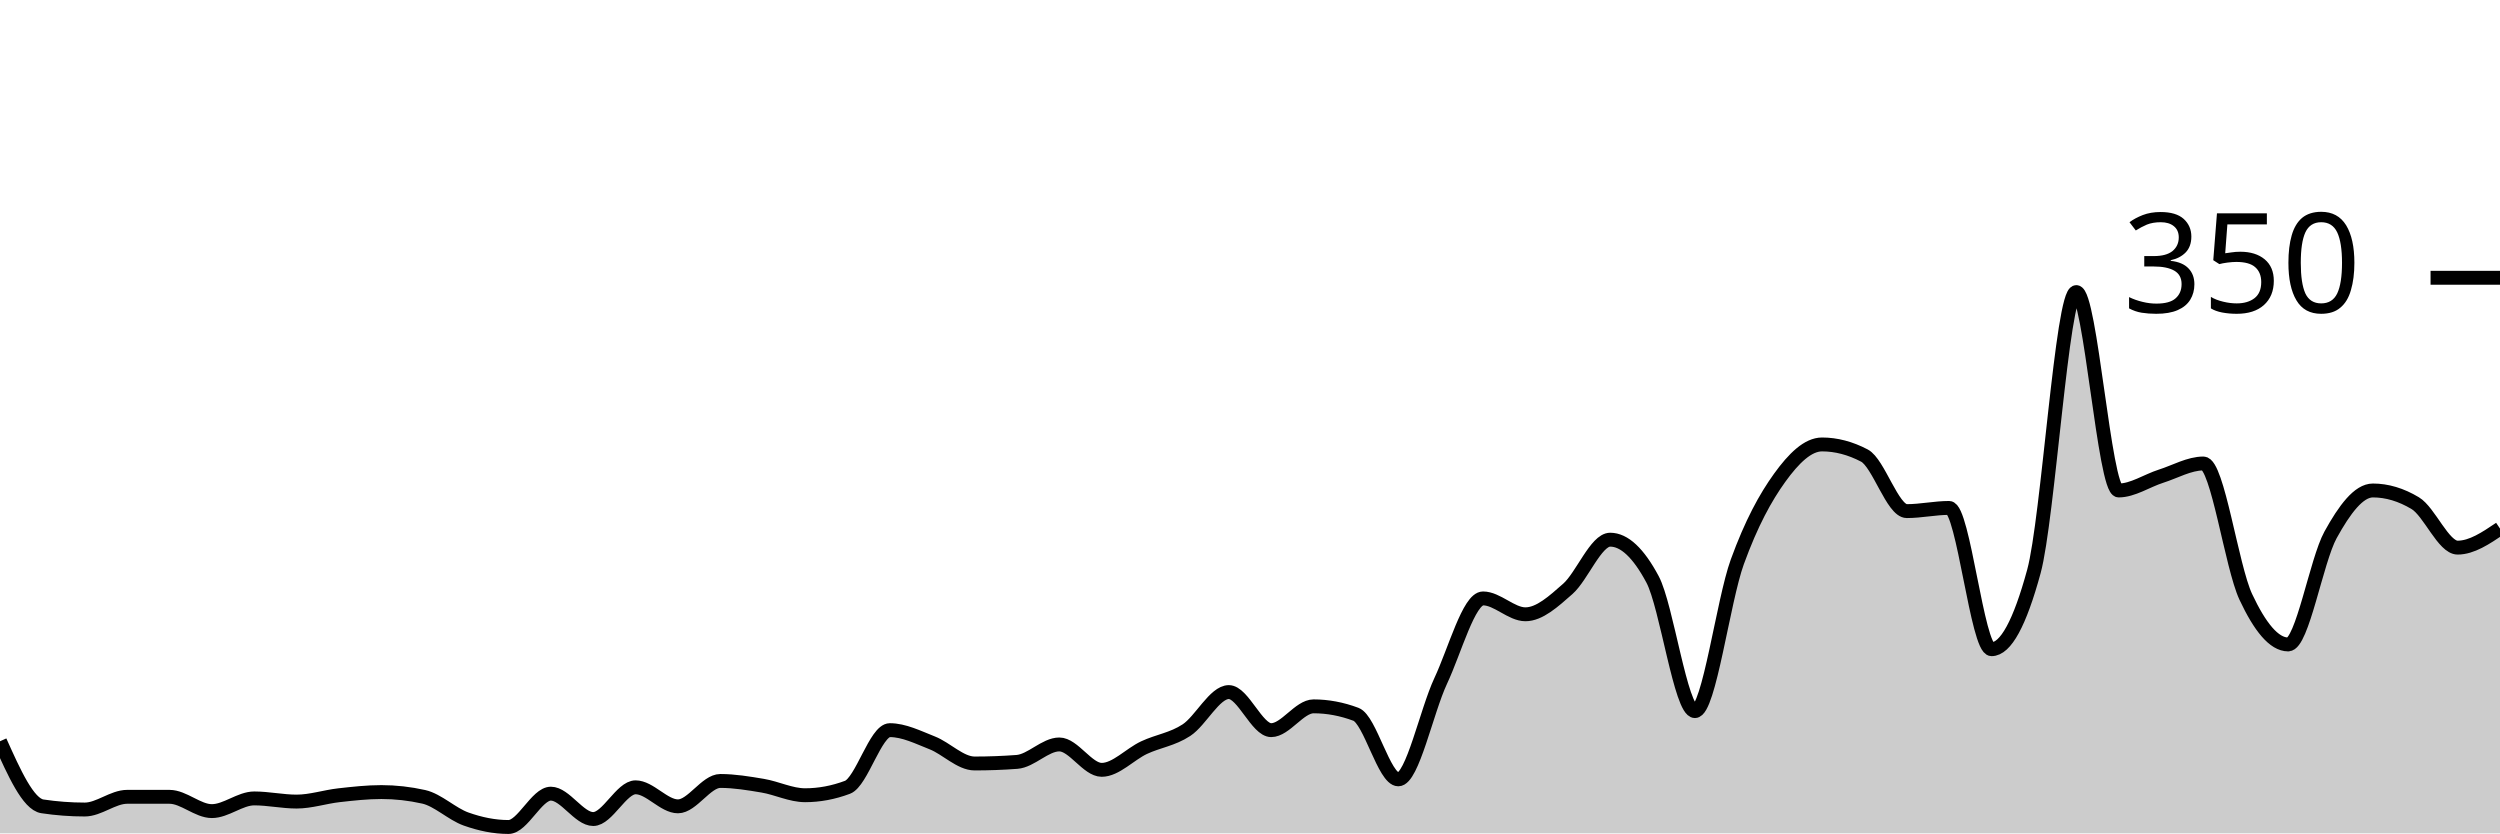
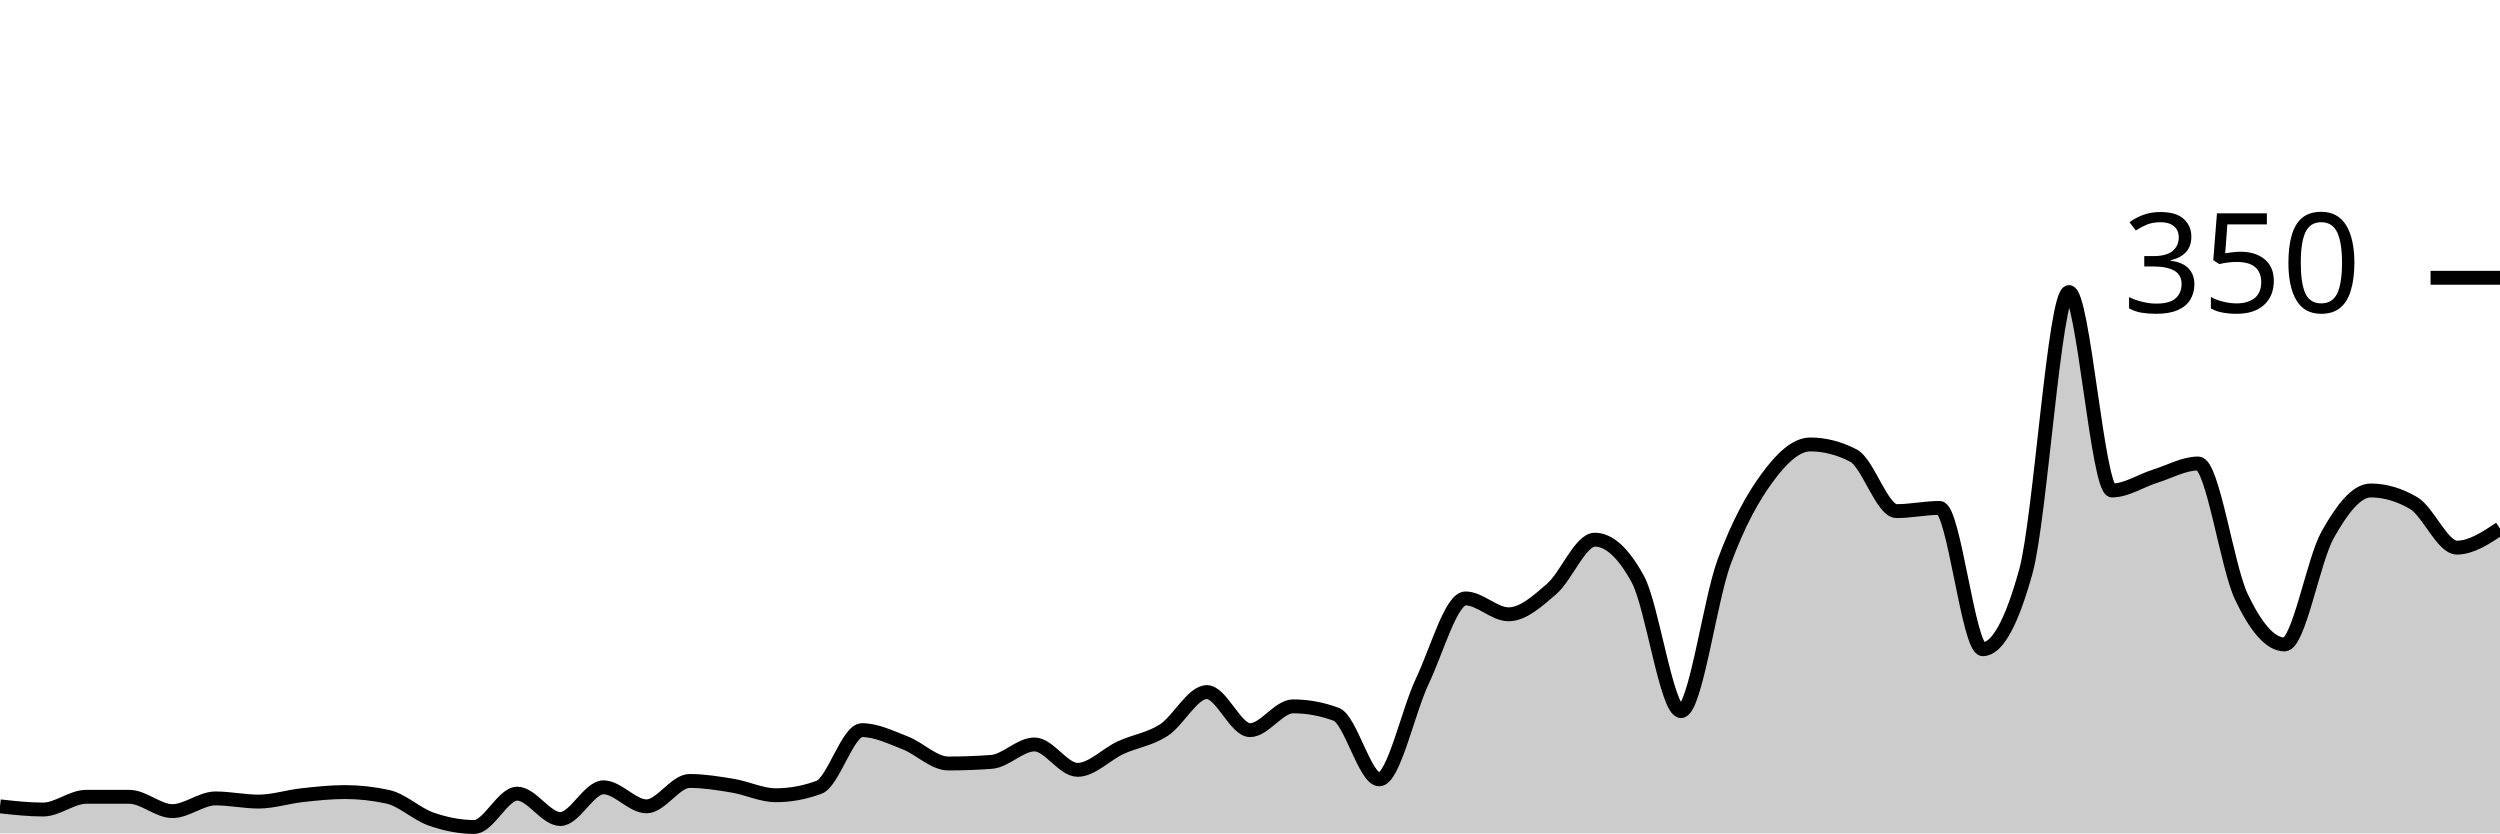
<svg xmlns="http://www.w3.org/2000/svg" viewBox="0 0 180 60">
  <g transform="translate(0,20)">
-     <path class="area" fill="rgba(0, 0, 0, 0.2)" d="M0,33.371C1.017,35.638,2.034,37.905,3.051,38.057C4.068,38.21,5.085,38.286,6.102,38.286C7.119,38.286,8.136,37.371,9.153,37.371C10.169,37.371,11.186,37.371,12.203,37.371C13.22,37.371,14.237,38.4,15.254,38.4C16.271,38.4,17.288,37.486,18.305,37.486C19.322,37.486,20.339,37.714,21.356,37.714C22.373,37.714,23.39,37.371,24.407,37.257C25.424,37.143,26.441,37.029,27.458,37.029C28.475,37.029,29.492,37.143,30.508,37.371C31.525,37.6,32.542,38.61,33.559,38.971C34.576,39.333,35.593,39.543,36.61,39.543C37.627,39.543,38.644,37.143,39.661,37.143C40.678,37.143,41.695,38.971,42.712,38.971C43.729,38.971,44.746,36.686,45.763,36.686C46.78,36.686,47.797,38.057,48.814,38.057C49.831,38.057,50.847,36.229,51.864,36.229C52.881,36.229,53.898,36.4,54.915,36.571C55.932,36.743,56.949,37.257,57.966,37.257C58.983,37.257,60,37.067,61.017,36.686C62.034,36.305,63.051,32.571,64.068,32.571C65.085,32.571,66.102,33.086,67.119,33.486C68.136,33.886,69.153,34.971,70.169,34.971C71.186,34.971,72.203,34.933,73.22,34.857C74.237,34.781,75.254,33.6,76.271,33.6C77.288,33.6,78.305,35.429,79.322,35.429C80.339,35.429,81.356,34.305,82.373,33.829C83.39,33.352,84.407,33.238,85.424,32.571C86.441,31.905,87.458,29.829,88.475,29.829C89.492,29.829,90.508,32.571,91.525,32.571C92.542,32.571,93.559,30.857,94.576,30.857C95.593,30.857,96.61,31.048,97.627,31.429C98.644,31.81,99.661,36.114,100.678,36.114C101.695,36.114,102.712,31.2,103.729,29.029C104.746,26.857,105.763,23.086,106.78,23.086C107.797,23.086,108.814,24.229,109.831,24.229C110.847,24.229,111.864,23.295,112.881,22.4C113.898,21.505,114.915,18.857,115.932,18.857C116.949,18.857,117.966,19.81,118.983,21.714C120,23.619,121.017,31.2,122.034,31.2C123.051,31.2,124.068,23.257,125.085,20.457C126.102,17.657,127.119,15.81,128.136,14.4C129.153,12.99,130.169,12,131.186,12C132.203,12,133.22,12.267,134.237,12.8C135.254,13.333,136.271,16.8,137.288,16.8C138.305,16.8,139.322,16.571,140.339,16.571C141.356,16.571,142.373,26.743,143.39,26.743C144.407,26.743,145.424,24.876,146.441,21.143C147.458,17.41,148.475,1.029,149.492,1.029C150.508,1.029,151.525,15.314,152.542,15.314C153.559,15.314,154.576,14.61,155.593,14.286C156.61,13.962,157.627,13.371,158.644,13.371C159.661,13.371,160.678,20.8,161.695,22.971C162.712,25.143,163.729,26.4,164.746,26.4C165.763,26.4,166.78,20.362,167.797,18.514C168.814,16.667,169.831,15.314,170.847,15.314C171.864,15.314,172.881,15.619,173.898,16.229C174.915,16.838,175.932,19.429,176.949,19.429C177.966,19.429,178.983,18.743,180,18.057L180,40C178.983,40,177.966,40,176.949,40C175.932,40,174.915,40,173.898,40C172.881,40,171.864,40,170.847,40C169.831,40,168.814,40,167.797,40C166.78,40,165.763,40,164.746,40C163.729,40,162.712,40,161.695,40C160.678,40,159.661,40,158.644,40C157.627,40,156.61,40,155.593,40C154.576,40,153.559,40,152.542,40C151.525,40,150.508,40,149.492,40C148.475,40,147.458,40,146.441,40C145.424,40,144.407,40,143.39,40C142.373,40,141.356,40,140.339,40C139.322,40,138.305,40,137.288,40C136.271,40,135.254,40,134.237,40C133.22,40,132.203,40,131.186,40C130.169,40,129.153,40,128.136,40C127.119,40,126.102,40,125.085,40C124.068,40,123.051,40,122.034,40C121.017,40,120,40,118.983,40C117.966,40,116.949,40,115.932,40C114.915,40,113.898,40,112.881,40C111.864,40,110.847,40,109.831,40C108.814,40,107.797,40,106.78,40C105.763,40,104.746,40,103.729,40C102.712,40,101.695,40,100.678,40C99.661,40,98.644,40,97.627,40C96.61,40,95.593,40,94.576,40C93.559,40,92.542,40,91.525,40C90.508,40,89.492,40,88.475,40C87.458,40,86.441,40,85.424,40C84.407,40,83.39,40,82.373,40C81.356,40,80.339,40,79.322,40C78.305,40,77.288,40,76.271,40C75.254,40,74.237,40,73.22,40C72.203,40,71.186,40,70.169,40C69.153,40,68.136,40,67.119,40C66.102,40,65.085,40,64.068,40C63.051,40,62.034,40,61.017,40C60,40,58.983,40,57.966,40C56.949,40,55.932,40,54.915,40C53.898,40,52.881,40,51.864,40C50.847,40,49.831,40,48.814,40C47.797,40,46.78,40,45.763,40C44.746,40,43.729,40,42.712,40C41.695,40,40.678,40,39.661,40C38.644,40,37.627,40,36.61,40C35.593,40,34.576,40,33.559,40C32.542,40,31.525,40,30.508,40C29.492,40,28.475,40,27.458,40C26.441,40,25.424,40,24.407,40C23.39,40,22.373,40,21.356,40C20.339,40,19.322,40,18.305,40C17.288,40,16.271,40,15.254,40C14.237,40,13.22,40,12.203,40C11.186,40,10.169,40,9.153,40C8.136,40,7.119,40,6.102,40C5.085,40,4.068,40,3.051,40C2.034,40,1.017,40,0,40Z" />
-     <path class="line" stroke="black" fill="none" d="M0,33.371C1.017,35.638,2.034,37.905,3.051,38.057C4.068,38.21,5.085,38.286,6.102,38.286C7.119,38.286,8.136,37.371,9.153,37.371C10.169,37.371,11.186,37.371,12.203,37.371C13.22,37.371,14.237,38.4,15.254,38.4C16.271,38.4,17.288,37.486,18.305,37.486C19.322,37.486,20.339,37.714,21.356,37.714C22.373,37.714,23.39,37.371,24.407,37.257C25.424,37.143,26.441,37.029,27.458,37.029C28.475,37.029,29.492,37.143,30.508,37.371C31.525,37.6,32.542,38.61,33.559,38.971C34.576,39.333,35.593,39.543,36.61,39.543C37.627,39.543,38.644,37.143,39.661,37.143C40.678,37.143,41.695,38.971,42.712,38.971C43.729,38.971,44.746,36.686,45.763,36.686C46.78,36.686,47.797,38.057,48.814,38.057C49.831,38.057,50.847,36.229,51.864,36.229C52.881,36.229,53.898,36.4,54.915,36.571C55.932,36.743,56.949,37.257,57.966,37.257C58.983,37.257,60,37.067,61.017,36.686C62.034,36.305,63.051,32.571,64.068,32.571C65.085,32.571,66.102,33.086,67.119,33.486C68.136,33.886,69.153,34.971,70.169,34.971C71.186,34.971,72.203,34.933,73.22,34.857C74.237,34.781,75.254,33.6,76.271,33.6C77.288,33.6,78.305,35.429,79.322,35.429C80.339,35.429,81.356,34.305,82.373,33.829C83.39,33.352,84.407,33.238,85.424,32.571C86.441,31.905,87.458,29.829,88.475,29.829C89.492,29.829,90.508,32.571,91.525,32.571C92.542,32.571,93.559,30.857,94.576,30.857C95.593,30.857,96.61,31.048,97.627,31.429C98.644,31.81,99.661,36.114,100.678,36.114C101.695,36.114,102.712,31.2,103.729,29.029C104.746,26.857,105.763,23.086,106.78,23.086C107.797,23.086,108.814,24.229,109.831,24.229C110.847,24.229,111.864,23.295,112.881,22.4C113.898,21.505,114.915,18.857,115.932,18.857C116.949,18.857,117.966,19.81,118.983,21.714C120,23.619,121.017,31.2,122.034,31.2C123.051,31.2,124.068,23.257,125.085,20.457C126.102,17.657,127.119,15.81,128.136,14.4C129.153,12.99,130.169,12,131.186,12C132.203,12,133.22,12.267,134.237,12.8C135.254,13.333,136.271,16.8,137.288,16.8C138.305,16.8,139.322,16.571,140.339,16.571C141.356,16.571,142.373,26.743,143.39,26.743C144.407,26.743,145.424,24.876,146.441,21.143C147.458,17.41,148.475,1.029,149.492,1.029C150.508,1.029,151.525,15.314,152.542,15.314C153.559,15.314,154.576,14.61,155.593,14.286C156.61,13.962,157.627,13.371,158.644,13.371C159.661,13.371,160.678,20.8,161.695,22.971C162.712,25.143,163.729,26.4,164.746,26.4C165.763,26.4,166.78,20.362,167.797,18.514C168.814,16.667,169.831,15.314,170.847,15.314C171.864,15.314,172.881,15.619,173.898,16.229C174.915,16.838,175.932,19.429,176.949,19.429C177.966,19.429,178.983,18.743,180,18.057" />
+     <path class="area" fill="rgba(0, 0, 0, 0.2)" d="M0,38.057C1.034,38.171,2.069,38.286,3.103,38.286C4.138,38.286,5.172,37.371,6.207,37.371C7.241,37.371,8.276,37.371,9.31,37.371C10.345,37.371,11.379,38.4,12.414,38.4C13.448,38.4,14.483,37.486,15.517,37.486C16.552,37.486,17.586,37.714,18.621,37.714C19.655,37.714,20.69,37.371,21.724,37.257C22.759,37.143,23.793,37.029,24.828,37.029C25.862,37.029,26.897,37.143,27.931,37.371C28.966,37.6,30,38.61,31.034,38.971C32.069,39.333,33.103,39.543,34.138,39.543C35.172,39.543,36.207,37.143,37.241,37.143C38.276,37.143,39.31,38.971,40.345,38.971C41.379,38.971,42.414,36.686,43.448,36.686C44.483,36.686,45.517,38.057,46.552,38.057C47.586,38.057,48.621,36.229,49.655,36.229C50.69,36.229,51.724,36.4,52.759,36.571C53.793,36.743,54.828,37.257,55.862,37.257C56.897,37.257,57.931,37.067,58.966,36.686C60,36.305,61.034,32.571,62.069,32.571C63.103,32.571,64.138,33.086,65.172,33.486C66.207,33.886,67.241,34.971,68.276,34.971C69.31,34.971,70.345,34.933,71.379,34.857C72.414,34.781,73.448,33.6,74.483,33.6C75.517,33.6,76.552,35.429,77.586,35.429C78.621,35.429,79.655,34.305,80.69,33.829C81.724,33.352,82.759,33.238,83.793,32.571C84.828,31.905,85.862,29.829,86.897,29.829C87.931,29.829,88.966,32.571,90,32.571C91.034,32.571,92.069,30.857,93.103,30.857C94.138,30.857,95.172,31.048,96.207,31.429C97.241,31.81,98.276,36.114,99.31,36.114C100.345,36.114,101.379,31.2,102.414,29.029C103.448,26.857,104.483,23.086,105.517,23.086C106.552,23.086,107.586,24.229,108.621,24.229C109.655,24.229,110.69,23.295,111.724,22.4C112.759,21.505,113.793,18.857,114.828,18.857C115.862,18.857,116.897,19.81,117.931,21.714C118.966,23.619,120,31.2,121.034,31.2C122.069,31.2,123.103,23.257,124.138,20.457C125.172,17.657,126.207,15.81,127.241,14.4C128.276,12.99,129.31,12,130.345,12C131.379,12,132.414,12.267,133.448,12.8C134.483,13.333,135.517,16.8,136.552,16.8C137.586,16.8,138.621,16.571,139.655,16.571C140.69,16.571,141.724,26.743,142.759,26.743C143.793,26.743,144.828,24.876,145.862,21.143C146.897,17.41,147.931,1.029,148.966,1.029C150,1.029,151.034,15.314,152.069,15.314C153.103,15.314,154.138,14.61,155.172,14.286C156.207,13.962,157.241,13.371,158.276,13.371C159.31,13.371,160.345,20.8,161.379,22.971C162.414,25.143,163.448,26.4,164.483,26.4C165.517,26.4,166.552,20.362,167.586,18.514C168.621,16.667,169.655,15.314,170.69,15.314C171.724,15.314,172.759,15.619,173.793,16.229C174.828,16.838,175.862,19.429,176.897,19.429C177.931,19.429,178.966,18.743,180,18.057L180,40C178.966,40,177.931,40,176.897,40C175.862,40,174.828,40,173.793,40C172.759,40,171.724,40,170.69,40C169.655,40,168.621,40,167.586,40C166.552,40,165.517,40,164.483,40C163.448,40,162.414,40,161.379,40C160.345,40,159.31,40,158.276,40C157.241,40,156.207,40,155.172,40C154.138,40,153.103,40,152.069,40C151.034,40,150,40,148.966,40C147.931,40,146.897,40,145.862,40C144.828,40,143.793,40,142.759,40C141.724,40,140.69,40,139.655,40C138.621,40,137.586,40,136.552,40C135.517,40,134.483,40,133.448,40C132.414,40,131.379,40,130.345,40C129.31,40,128.276,40,127.241,40C126.207,40,125.172,40,124.138,40C123.103,40,122.069,40,121.034,40C120,40,118.966,40,117.931,40C116.897,40,115.862,40,114.828,40C113.793,40,112.759,40,111.724,40C110.69,40,109.655,40,108.621,40C107.586,40,106.552,40,105.517,40C104.483,40,103.448,40,102.414,40C101.379,40,100.345,40,99.31,40C98.276,40,97.241,40,96.207,40C95.172,40,94.138,40,93.103,40C92.069,40,91.034,40,90,40C88.966,40,87.931,40,86.897,40C85.862,40,84.828,40,83.793,40C82.759,40,81.724,40,80.69,40C79.655,40,78.621,40,77.586,40C76.552,40,75.517,40,74.483,40C73.448,40,72.414,40,71.379,40C70.345,40,69.31,40,68.276,40C67.241,40,66.207,40,65.172,40C64.138,40,63.103,40,62.069,40C61.034,40,60,40,58.966,40C57.931,40,56.897,40,55.862,40C54.828,40,53.793,40,52.759,40C51.724,40,50.69,40,49.655,40C48.621,40,47.586,40,46.552,40C45.517,40,44.483,40,43.448,40C42.414,40,41.379,40,40.345,40C39.31,40,38.276,40,37.241,40C36.207,40,35.172,40,34.138,40C33.103,40,32.069,40,31.034,40C30,40,28.966,40,27.931,40C26.897,40,25.862,40,24.828,40C23.793,40,22.759,40,21.724,40C20.69,40,19.655,40,18.621,40C17.586,40,16.552,40,15.517,40C14.483,40,13.448,40,12.414,40C11.379,40,10.345,40,9.31,40C8.276,40,7.241,40,6.207,40C5.172,40,4.138,40,3.103,40C2.069,40,1.034,40,0,40Z" />
+     <path class="line" stroke="black" fill="none" d="M0,38.057C1.034,38.171,2.069,38.286,3.103,38.286C4.138,38.286,5.172,37.371,6.207,37.371C7.241,37.371,8.276,37.371,9.31,37.371C10.345,37.371,11.379,38.4,12.414,38.4C13.448,38.4,14.483,37.486,15.517,37.486C16.552,37.486,17.586,37.714,18.621,37.714C19.655,37.714,20.69,37.371,21.724,37.257C22.759,37.143,23.793,37.029,24.828,37.029C25.862,37.029,26.897,37.143,27.931,37.371C28.966,37.6,30,38.61,31.034,38.971C32.069,39.333,33.103,39.543,34.138,39.543C35.172,39.543,36.207,37.143,37.241,37.143C38.276,37.143,39.31,38.971,40.345,38.971C41.379,38.971,42.414,36.686,43.448,36.686C44.483,36.686,45.517,38.057,46.552,38.057C47.586,38.057,48.621,36.229,49.655,36.229C50.69,36.229,51.724,36.4,52.759,36.571C53.793,36.743,54.828,37.257,55.862,37.257C56.897,37.257,57.931,37.067,58.966,36.686C60,36.305,61.034,32.571,62.069,32.571C63.103,32.571,64.138,33.086,65.172,33.486C66.207,33.886,67.241,34.971,68.276,34.971C69.31,34.971,70.345,34.933,71.379,34.857C72.414,34.781,73.448,33.6,74.483,33.6C75.517,33.6,76.552,35.429,77.586,35.429C78.621,35.429,79.655,34.305,80.69,33.829C81.724,33.352,82.759,33.238,83.793,32.571C84.828,31.905,85.862,29.829,86.897,29.829C87.931,29.829,88.966,32.571,90,32.571C91.034,32.571,92.069,30.857,93.103,30.857C94.138,30.857,95.172,31.048,96.207,31.429C97.241,31.81,98.276,36.114,99.31,36.114C100.345,36.114,101.379,31.2,102.414,29.029C103.448,26.857,104.483,23.086,105.517,23.086C106.552,23.086,107.586,24.229,108.621,24.229C109.655,24.229,110.69,23.295,111.724,22.4C112.759,21.505,113.793,18.857,114.828,18.857C115.862,18.857,116.897,19.81,117.931,21.714C118.966,23.619,120,31.2,121.034,31.2C122.069,31.2,123.103,23.257,124.138,20.457C125.172,17.657,126.207,15.81,127.241,14.4C128.276,12.99,129.31,12,130.345,12C131.379,12,132.414,12.267,133.448,12.8C134.483,13.333,135.517,16.8,136.552,16.8C137.586,16.8,138.621,16.571,139.655,16.571C140.69,16.571,141.724,26.743,142.759,26.743C143.793,26.743,144.828,24.876,145.862,21.143C146.897,17.41,147.931,1.029,148.966,1.029C150,1.029,151.034,15.314,152.069,15.314C153.103,15.314,154.138,14.61,155.172,14.286C156.207,13.962,157.241,13.371,158.276,13.371C159.31,13.371,160.345,20.8,161.379,22.971C162.414,25.143,163.448,26.4,164.483,26.4C165.517,26.4,166.552,20.362,167.586,18.514C168.621,16.667,169.655,15.314,170.69,15.314C171.724,15.314,172.759,15.619,173.793,16.229C174.828,16.838,175.862,19.429,176.897,19.429C177.931,19.429,178.966,18.743,180,18.057" />
    <path class="axis-ceiling" stroke-width="1" stroke="black" fill="none" d="M175,0L180,0" />
    <text class="axis-ceiling-label" font-family="sans-serif" text-anchor="end" font-size="10px" x="170" y="2.5">350</text>
  </g>
</svg>
